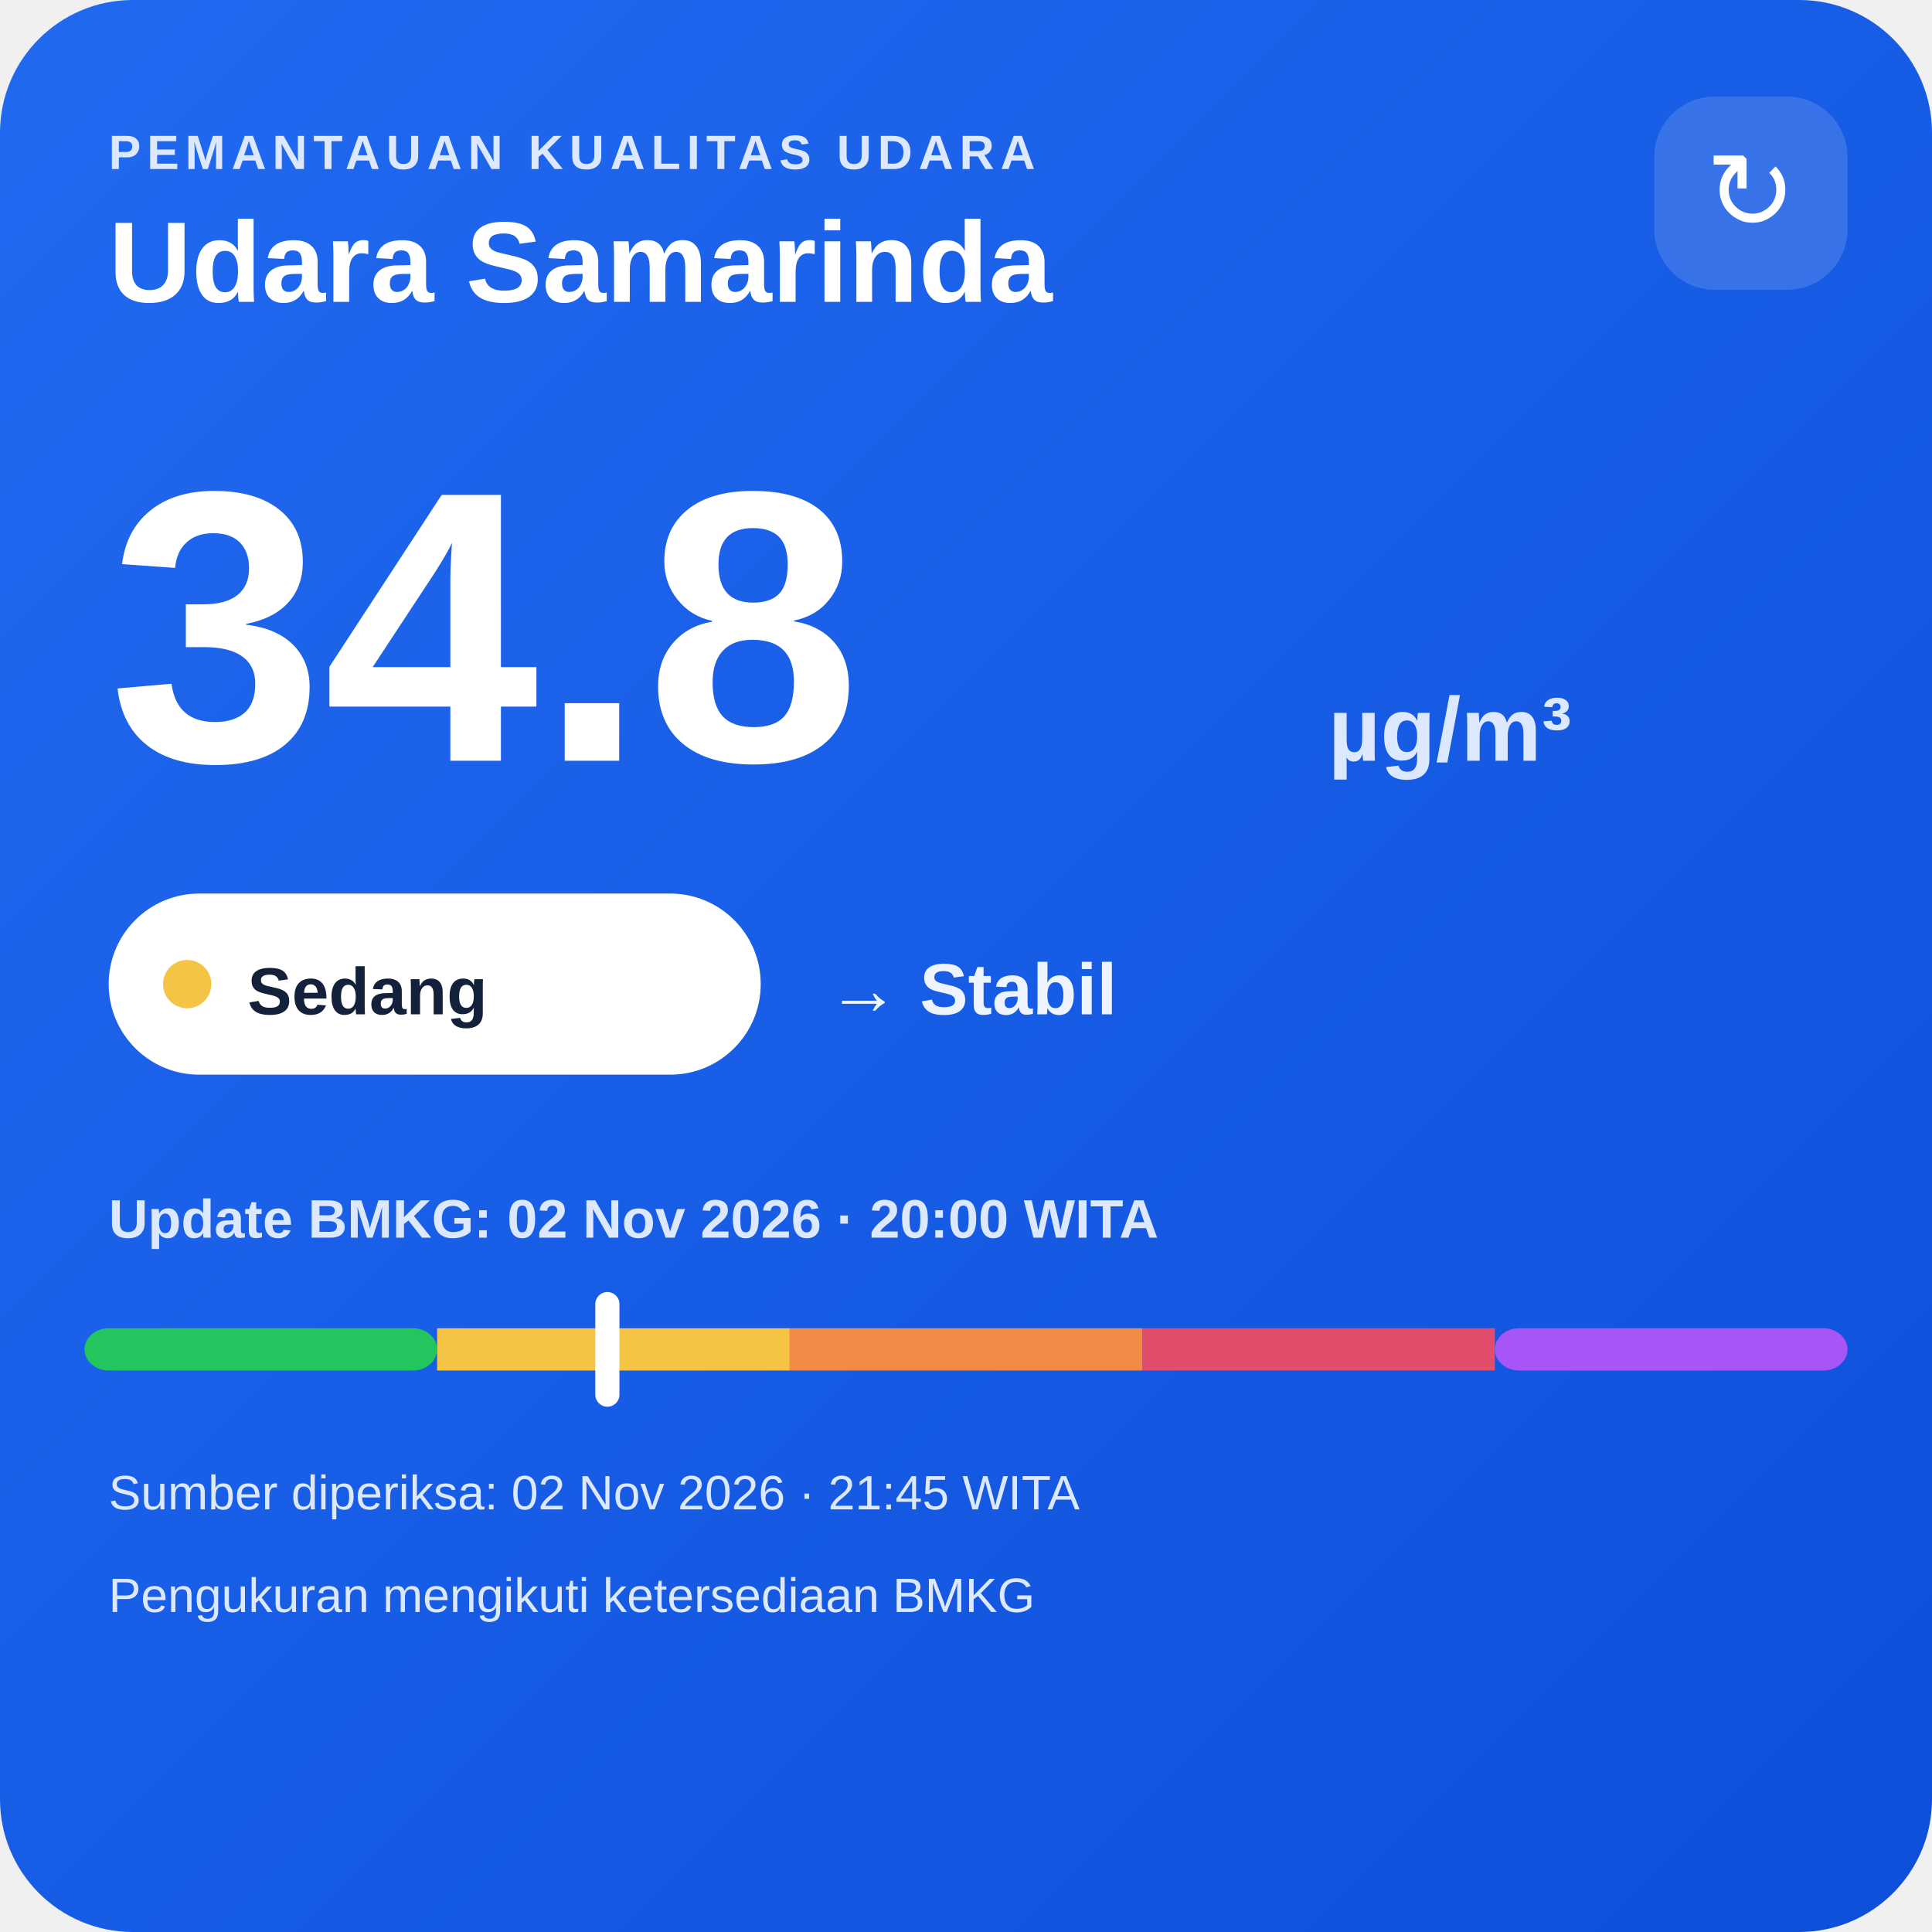
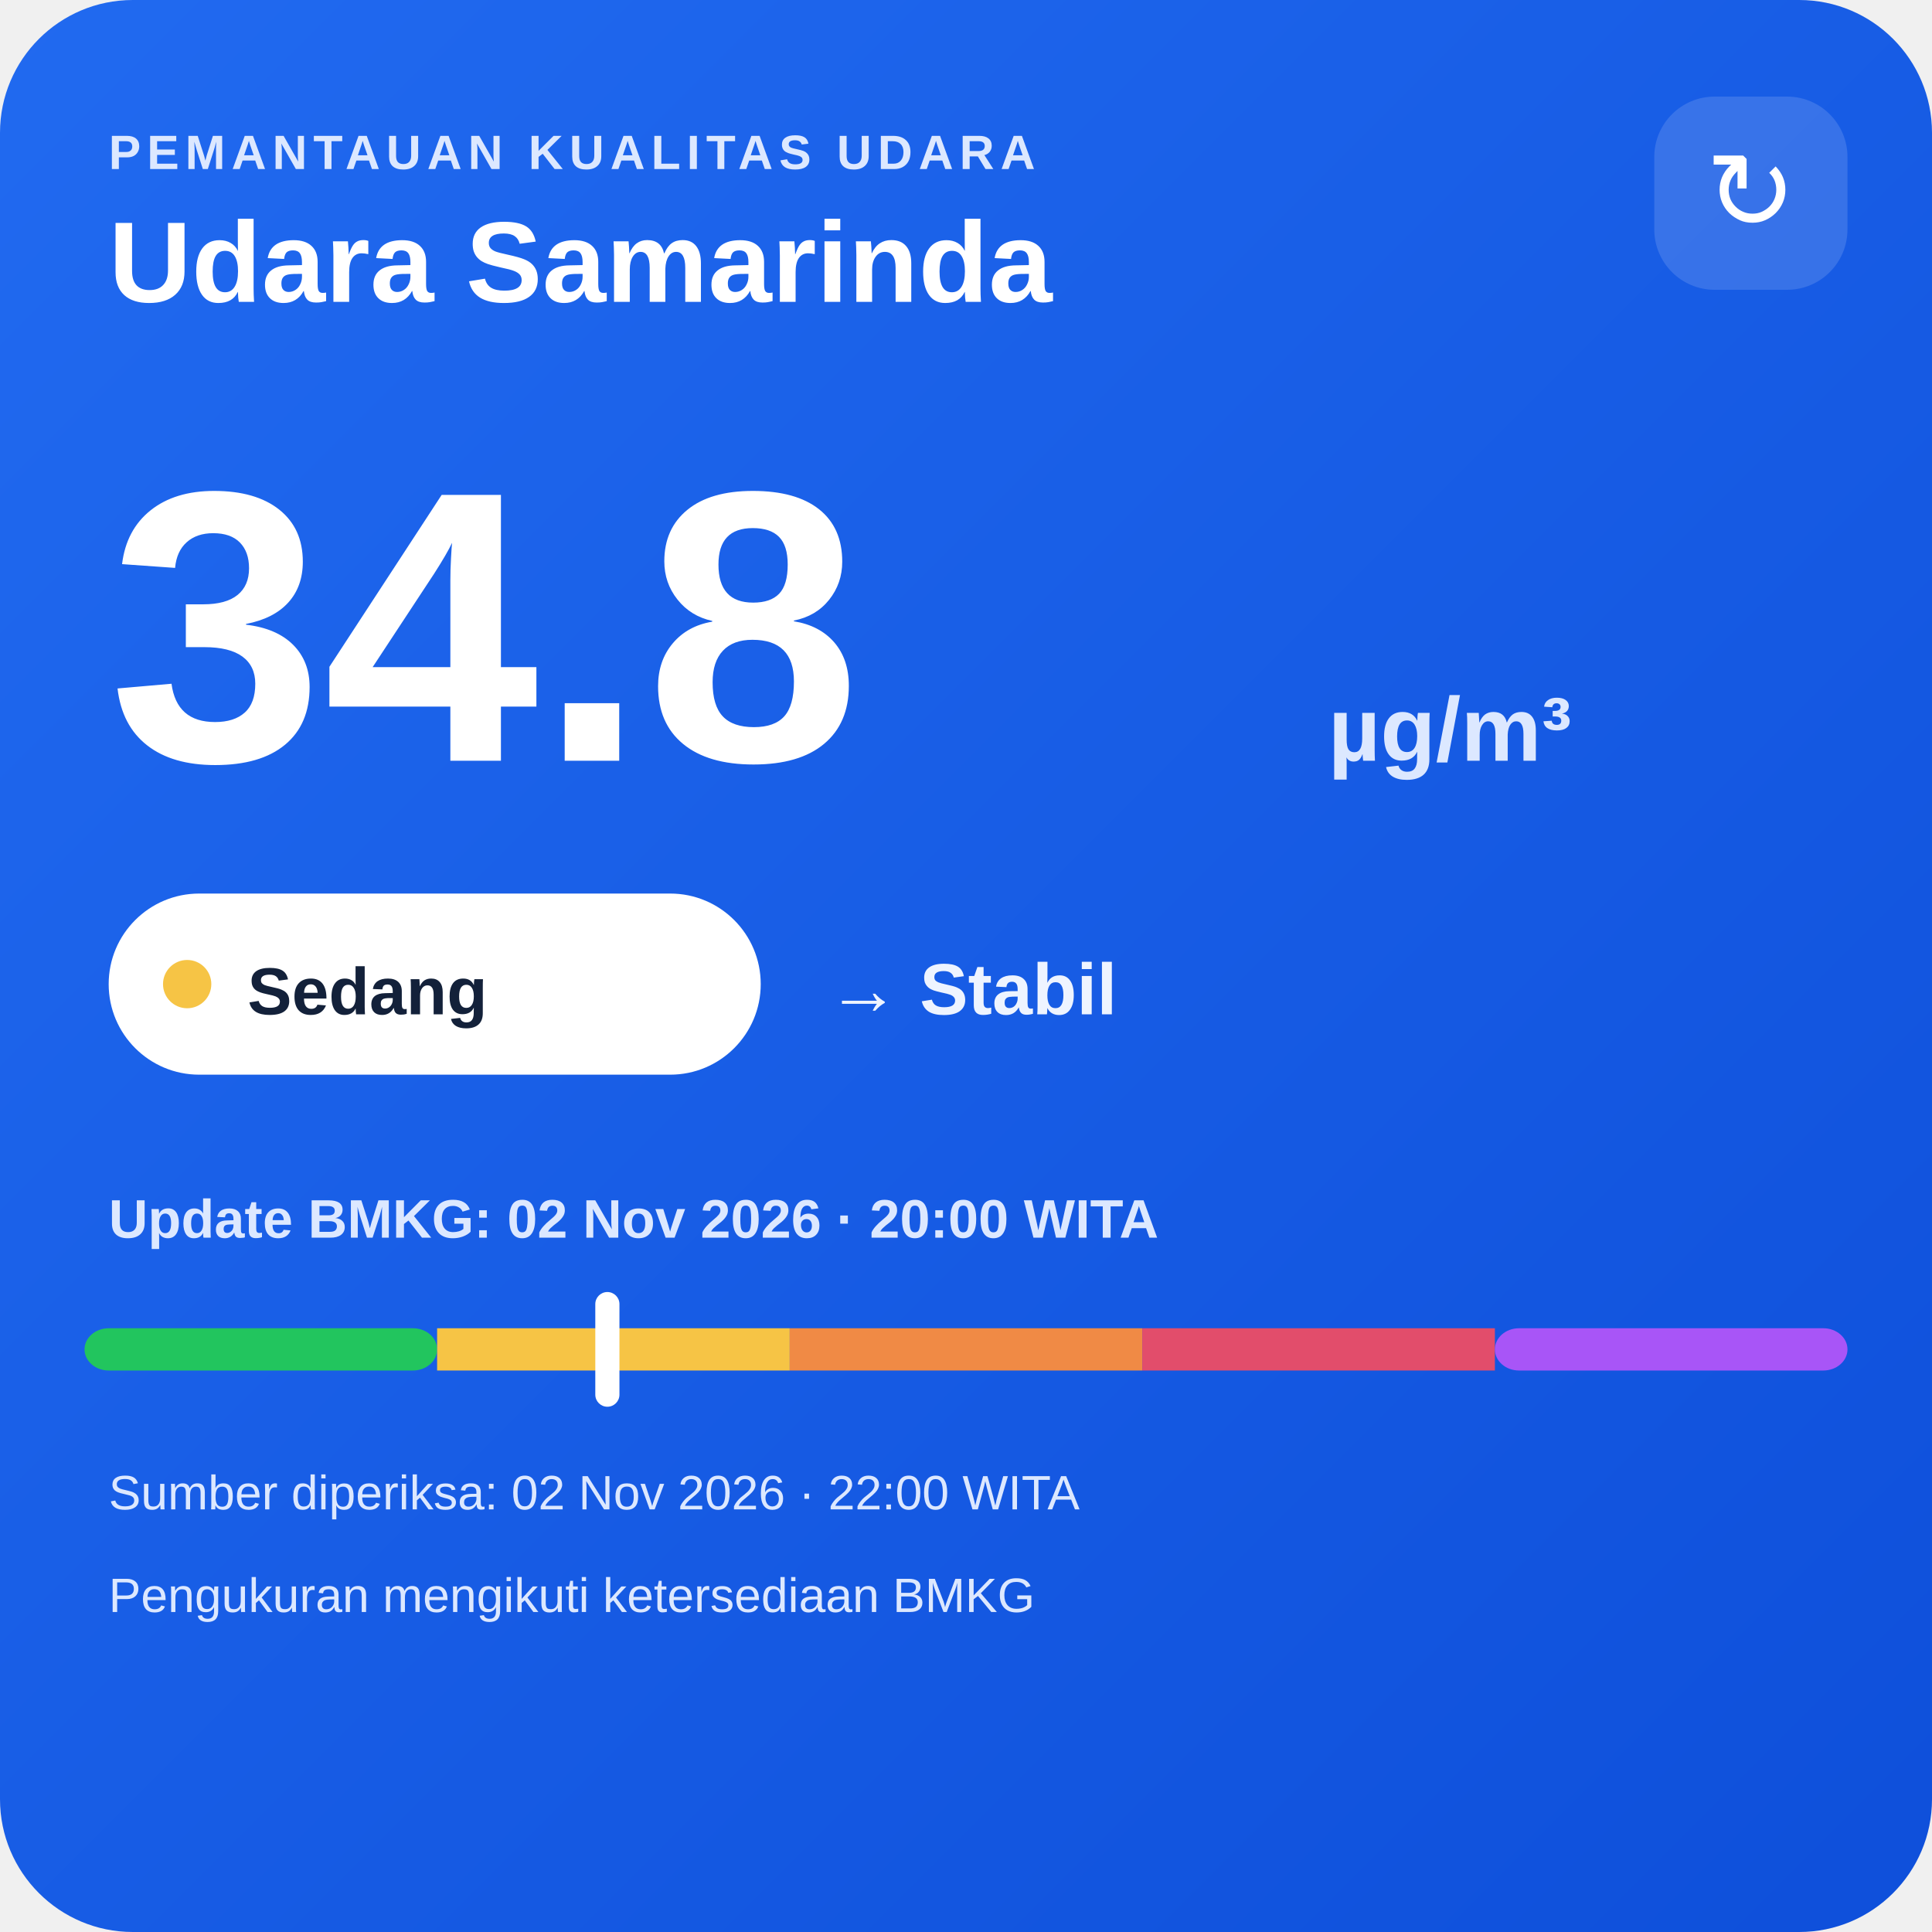
<svg xmlns="http://www.w3.org/2000/svg" width="320" height="320" viewBox="0 0 320 320">
  <defs>
    <linearGradient id="bg" x1="0" y1="0" x2="1" y2="1">
      <stop offset="0" stop-color="#216af0" />
      <stop offset="1" stop-color="#0e4fda" />
    </linearGradient>
  </defs>
  <rect width="320" height="320" rx="22" fill="url(#bg)" />
  <text x="18" y="28" fill="#dce8ff" font-family="Arial,sans-serif" font-size="8" font-weight="700" letter-spacing="1">PEMANTAUAN KUALITAS UDARA</text>
  <text x="18" y="50" fill="#ffffff" font-family="Arial,sans-serif" font-size="19" font-weight="700">Udara Samarinda</text>
  <rect x="274" y="16" width="32" height="32" rx="10" fill="#ffffff" fill-opacity=".14" />
  <text x="290" y="38" text-anchor="middle" fill="#ffffff" font-family="Arial,sans-serif" font-size="18">↻</text>
  <text x="18" y="126" fill="#ffffff" font-family="Arial,sans-serif" font-size="64" font-weight="800">34.8</text>
  <text x="220" y="126" fill="#dce8ff" font-family="Arial,sans-serif" font-size="15" font-weight="700">µg/m³</text>
  <rect x="18" y="148" width="108" height="30" rx="15" fill="#ffffff" />
  <circle cx="31" cy="163" r="4" fill="#f6c445" />
  <text x="41" y="168" fill="#13213a" font-family="Arial,sans-serif" font-size="11" font-weight="700">Sedang</text>
  <text x="137" y="168" fill="#eef4ff" font-family="Arial,sans-serif" font-size="12" font-weight="700">→ Stabil</text>
  <text x="18" y="205" fill="#dce8ff" font-family="Arial,sans-serif" font-size="9" font-weight="700">Update BMKG: 02 Nov 2026 · 20:00 WITA</text>
  <rect x="14" y="220" width="58.4" height="7" rx="4" fill="#22c55e" />
  <rect x="72.4" y="220" width="58.4" height="7" fill="#f6c445" />
  <rect x="130.8" y="220" width="58.4" height="7" fill="#f08a45" />
  <rect x="189.2" y="220" width="58.4" height="7" fill="#e24d6b" />
  <rect x="247.6" y="220" width="58.4" height="7" rx="4" fill="#a855f7" />
  <rect x="98.6" y="214" width="4" height="19" rx="2" fill="#ffffff" />
-   <text x="18" y="250" fill="#dce8ff" font-family="Arial,sans-serif" font-size="8">Sumber diperiksa: 02 Nov 2026 · 21:45 WITA</text>
+   <text x="18" y="250" fill="#dce8ff" font-family="Arial,sans-serif" font-size="8">Sumber diperiksa: 02 Nov 2026 · 22:00 WITA</text>
  <text x="18" y="267" fill="#dce8ff" font-family="Arial,sans-serif" font-size="8">Pengukuran mengikuti ketersediaan BMKG</text>
</svg>
